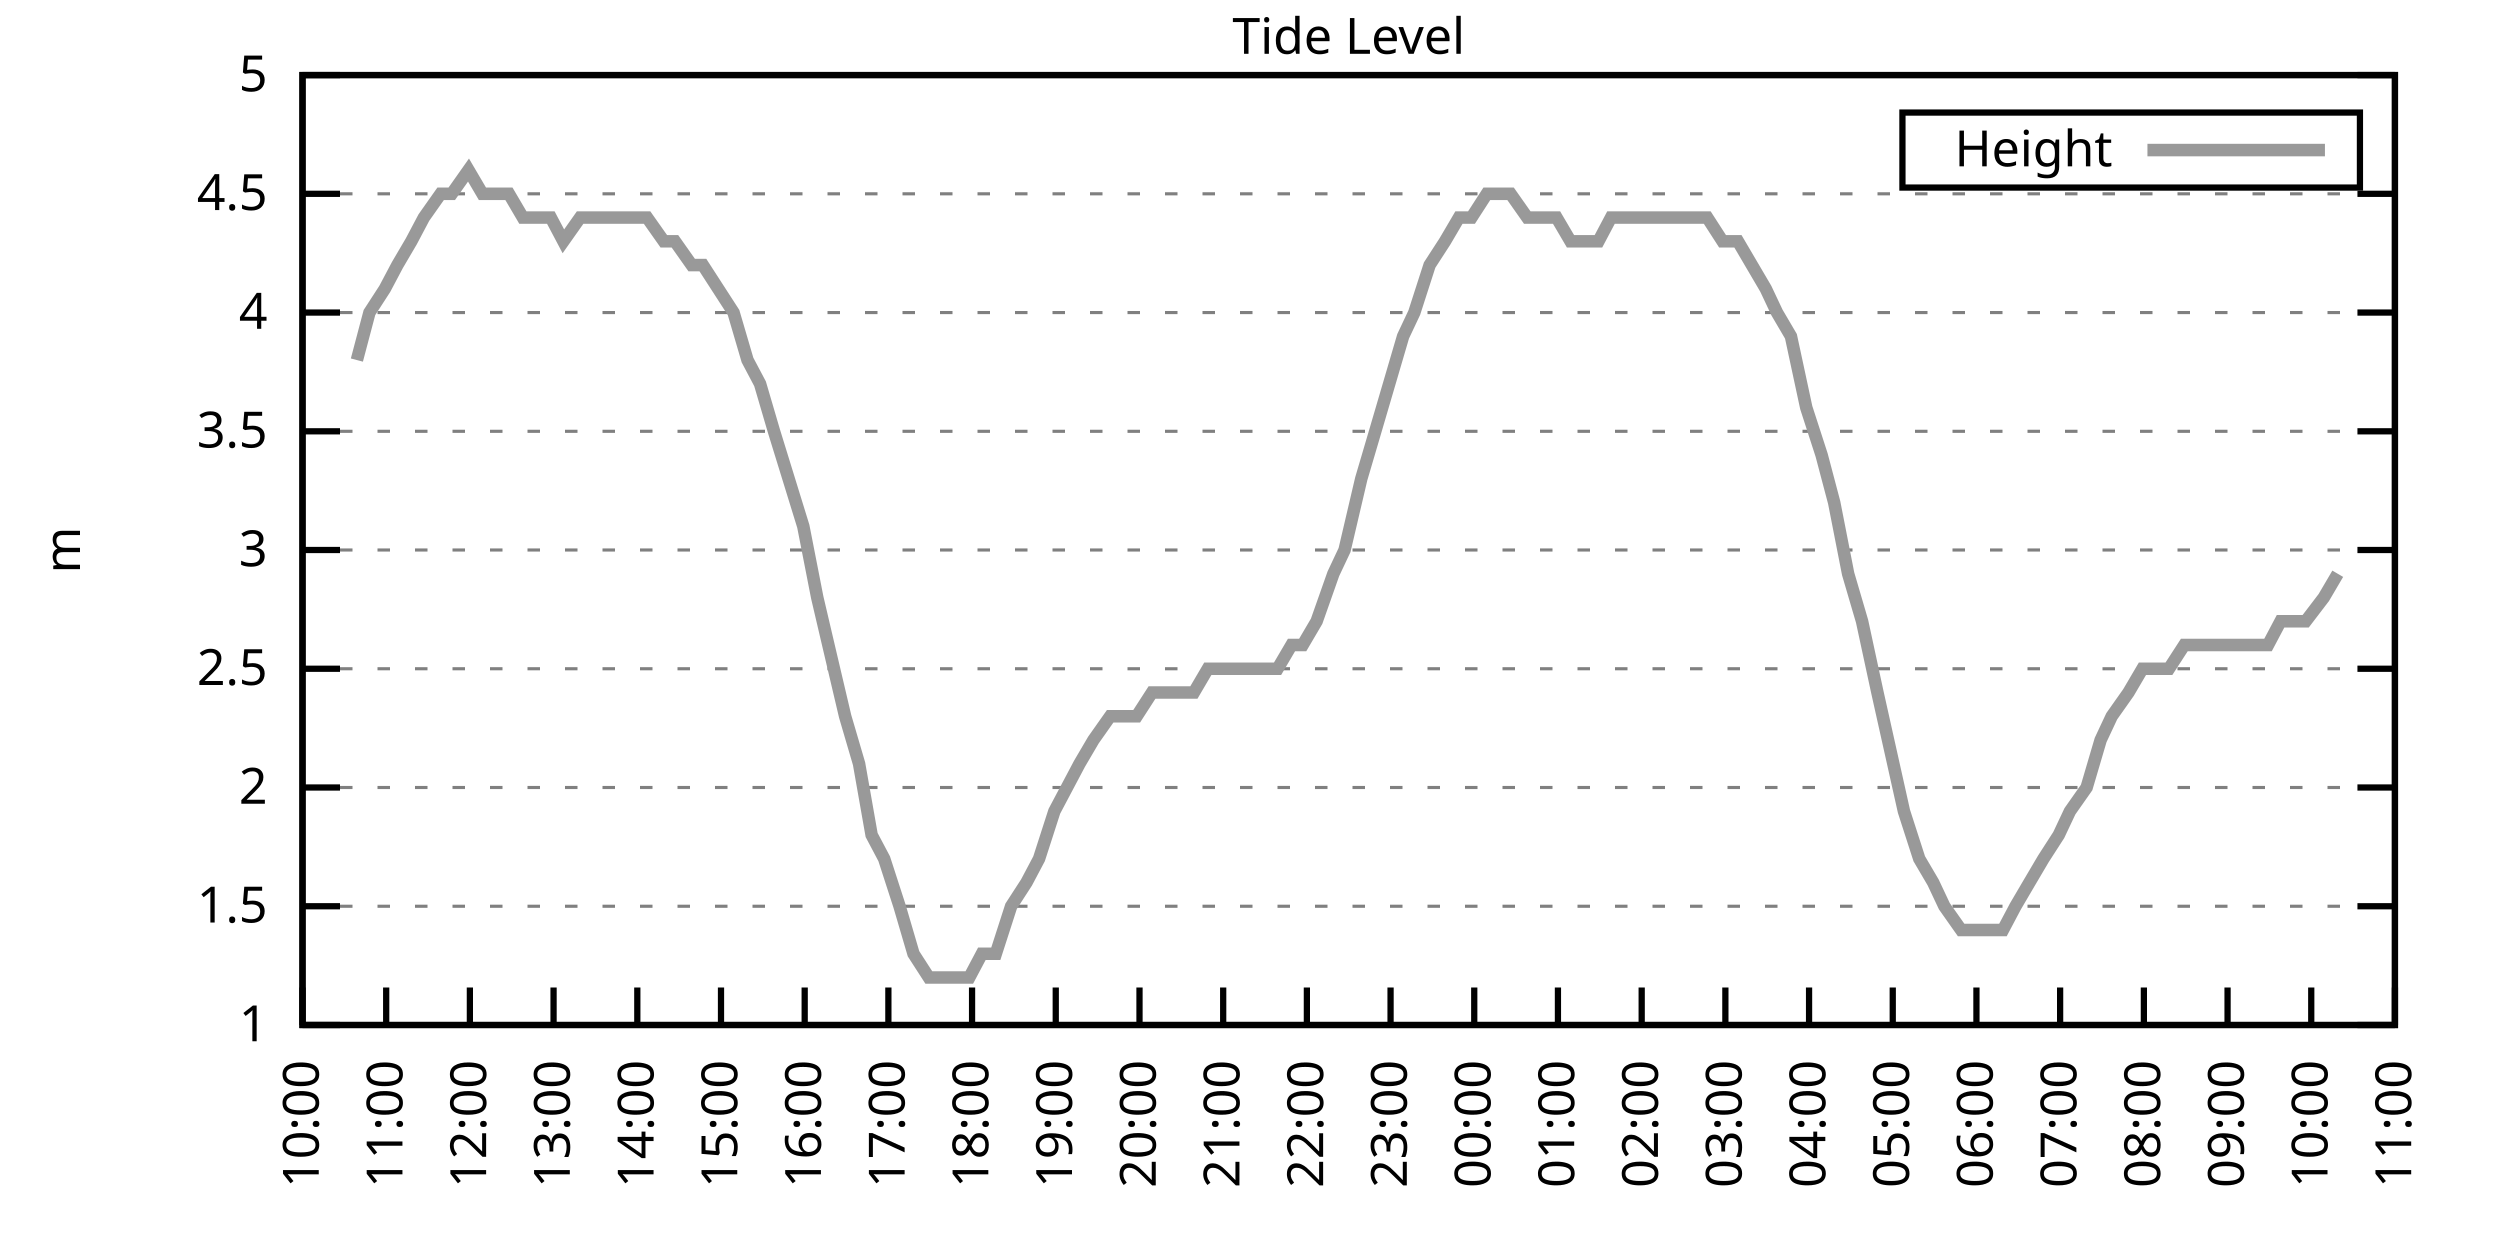
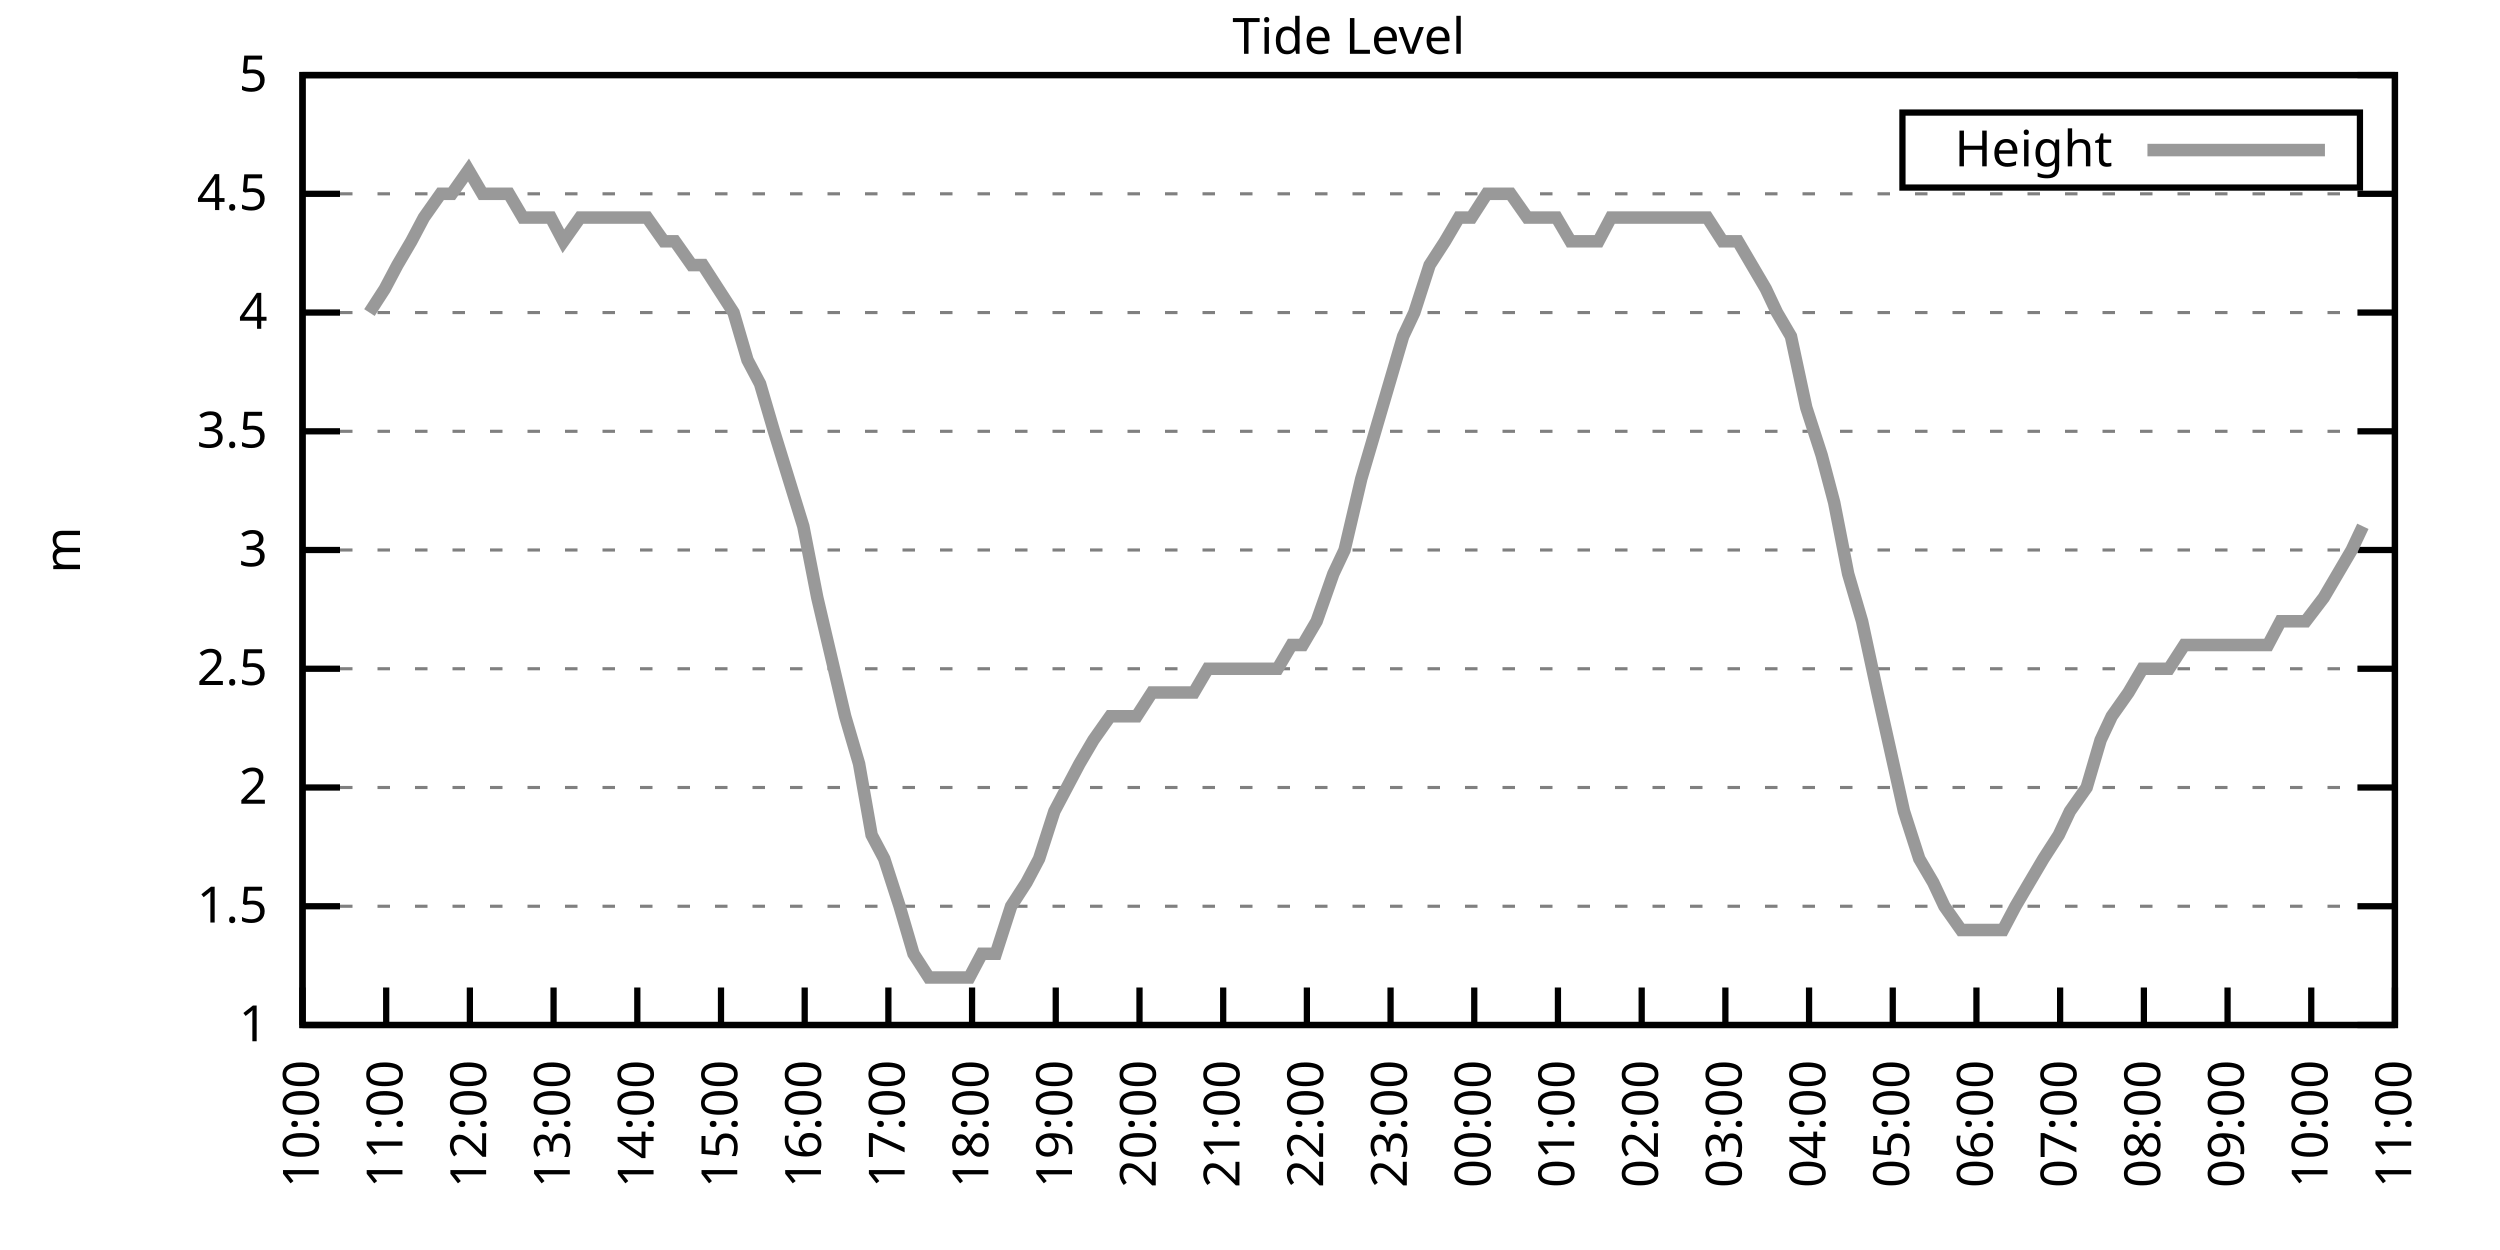
<svg xmlns="http://www.w3.org/2000/svg" xmlns:xlink="http://www.w3.org/1999/xlink" width="400" height="200" viewBox="0 0 400 200">
  <g id="gnuplot_canvas">
    <rect x="0" y="0" width="400" height="200" fill="none" />
    <defs>
      <circle id="gpDot" r="0.5" stroke-width="0.5" stroke="currentColor" />
      <path id="gpPt0" stroke-width="0.333" stroke="currentColor" d="M-1,0 h2 M0,-1 v2" />
      <path id="gpPt1" stroke-width="0.333" stroke="currentColor" d="M-1,-1 L1,1 M1,-1 L-1,1" />
      <path id="gpPt2" stroke-width="0.333" stroke="currentColor" d="M-1,0 L1,0 M0,-1 L0,1 M-1,-1 L1,1 M-1,1 L1,-1" />
      <rect id="gpPt3" stroke-width="0.333" stroke="currentColor" x="-1" y="-1" width="2" height="2" />
      <rect id="gpPt4" stroke-width="0.333" stroke="currentColor" fill="currentColor" x="-1" y="-1" width="2" height="2" />
      <circle id="gpPt5" stroke-width="0.333" stroke="currentColor" cx="0" cy="0" r="1" />
      <use xlink:href="#gpPt5" id="gpPt6" fill="currentColor" stroke="none" />
      <path id="gpPt7" stroke-width="0.333" stroke="currentColor" d="M0,-1.33 L-1.33,0.67 L1.33,0.67 z" />
      <use xlink:href="#gpPt7" id="gpPt8" fill="currentColor" stroke="none" />
      <use xlink:href="#gpPt7" id="gpPt9" stroke="currentColor" transform="rotate(180)" />
      <use xlink:href="#gpPt9" id="gpPt10" fill="currentColor" stroke="none" />
      <use xlink:href="#gpPt3" id="gpPt11" stroke="currentColor" transform="rotate(45)" />
      <use xlink:href="#gpPt11" id="gpPt12" fill="currentColor" stroke="none" />
      <path id="gpPt13" stroke-width="0.333" stroke="currentColor" d="M0,1.330 L1.265,0.411 L0.782,-1.067 L-0.782,-1.076 L-1.265,0.411 z" />
      <use xlink:href="#gpPt13" id="gpPt14" fill="currentColor" stroke="none" />
      <filter id="textbox" filterUnits="objectBoundingBox" x="0" y="0" height="1" width="1">
        <feFlood flood-color="white" flood-opacity="1" result="bgnd" />
        <feComposite in="SourceGraphic" in2="bgnd" operator="atop" />
      </filter>
      <filter id="greybox" filterUnits="objectBoundingBox" x="0" y="0" height="1" width="1">
        <feFlood flood-color="lightgrey" flood-opacity="1" result="grey" />
        <feComposite in="SourceGraphic" in2="grey" operator="atop" />
      </filter>
    </defs>
    <g fill="none" color="white" stroke="currentColor" stroke-width="1.00" stroke-linecap="butt" stroke-linejoin="miter">
</g>
    <g fill="none" color="black" stroke="currentColor" stroke-width="1.00" stroke-linecap="butt" stroke-linejoin="miter">
      <g stroke="none" shape-rendering="crispEdges">
        <polygon fill="rgb(255, 255, 255)" points="48.40,164.00 383.18,164.00 383.18,12.02 48.40,12.02 " />
      </g>
    </g>
    <g fill="none" color="black" stroke="currentColor" stroke-width="1.00" stroke-linecap="butt" stroke-linejoin="miter">
</g>
    <g fill="none" color="black" stroke="black" stroke-width="0.50" stroke-linecap="butt" stroke-linejoin="miter">
</g>
    <g fill="none" color="gray" stroke="currentColor" stroke-width="0.50" stroke-linecap="butt" stroke-linejoin="miter">
      <path stroke="gray" stroke-dasharray="2,4" class="gridline" d="M48.40,164.00 L383.19,164.00  " />
    </g>
    <g fill="none" color="gray" stroke="gray" stroke-width="1.00" stroke-linecap="butt" stroke-linejoin="miter">
</g>
    <g fill="none" color="black" stroke="currentColor" stroke-width="1.00" stroke-linecap="butt" stroke-linejoin="miter">
      <path stroke="black" d="M48.40,164.00 L54.40,164.00 M383.19,164.00 L377.19,164.00  " />
      <g transform="translate(42.80,166.60)" stroke="none" fill="black" font-family="Sans" font-size="8.00" text-anchor="end">
        <text>
          <tspan font-family="Sans"> 1</tspan>
        </text>
      </g>
    </g>
    <g fill="none" color="black" stroke="currentColor" stroke-width="1.00" stroke-linecap="butt" stroke-linejoin="miter">
</g>
    <g fill="none" color="black" stroke="black" stroke-width="0.50" stroke-linecap="butt" stroke-linejoin="miter">
</g>
    <g fill="none" color="gray" stroke="currentColor" stroke-width="0.50" stroke-linecap="butt" stroke-linejoin="miter">
      <path stroke="gray" stroke-dasharray="2,4" class="gridline" d="M48.40,145.00 L383.19,145.00  " />
    </g>
    <g fill="none" color="gray" stroke="gray" stroke-width="1.00" stroke-linecap="butt" stroke-linejoin="miter">
</g>
    <g fill="none" color="black" stroke="currentColor" stroke-width="1.00" stroke-linecap="butt" stroke-linejoin="miter">
      <path stroke="black" d="M48.40,145.00 L54.40,145.00 M383.19,145.00 L377.19,145.00  " />
      <g transform="translate(42.80,147.60)" stroke="none" fill="black" font-family="Sans" font-size="8.00" text-anchor="end">
        <text>
          <tspan font-family="Sans"> 1.5</tspan>
        </text>
      </g>
    </g>
    <g fill="none" color="black" stroke="currentColor" stroke-width="1.00" stroke-linecap="butt" stroke-linejoin="miter">
</g>
    <g fill="none" color="black" stroke="black" stroke-width="0.50" stroke-linecap="butt" stroke-linejoin="miter">
</g>
    <g fill="none" color="gray" stroke="currentColor" stroke-width="0.50" stroke-linecap="butt" stroke-linejoin="miter">
      <path stroke="gray" stroke-dasharray="2,4" class="gridline" d="M48.40,126.00 L383.19,126.00  " />
    </g>
    <g fill="none" color="gray" stroke="gray" stroke-width="1.00" stroke-linecap="butt" stroke-linejoin="miter">
</g>
    <g fill="none" color="black" stroke="currentColor" stroke-width="1.00" stroke-linecap="butt" stroke-linejoin="miter">
      <path stroke="black" d="M48.40,126.00 L54.40,126.00 M383.19,126.00 L377.19,126.00  " />
      <g transform="translate(42.80,128.60)" stroke="none" fill="black" font-family="Sans" font-size="8.00" text-anchor="end">
        <text>
          <tspan font-family="Sans"> 2</tspan>
        </text>
      </g>
    </g>
    <g fill="none" color="black" stroke="currentColor" stroke-width="1.00" stroke-linecap="butt" stroke-linejoin="miter">
</g>
    <g fill="none" color="black" stroke="black" stroke-width="0.50" stroke-linecap="butt" stroke-linejoin="miter">
</g>
    <g fill="none" color="gray" stroke="currentColor" stroke-width="0.50" stroke-linecap="butt" stroke-linejoin="miter">
      <path stroke="gray" stroke-dasharray="2,4" class="gridline" d="M48.40,107.00 L383.19,107.00  " />
    </g>
    <g fill="none" color="gray" stroke="gray" stroke-width="1.00" stroke-linecap="butt" stroke-linejoin="miter">
</g>
    <g fill="none" color="black" stroke="currentColor" stroke-width="1.00" stroke-linecap="butt" stroke-linejoin="miter">
      <path stroke="black" d="M48.40,107.00 L54.40,107.00 M383.19,107.00 L377.19,107.00  " />
      <g transform="translate(42.80,109.60)" stroke="none" fill="black" font-family="Sans" font-size="8.00" text-anchor="end">
        <text>
          <tspan font-family="Sans"> 2.5</tspan>
        </text>
      </g>
    </g>
    <g fill="none" color="black" stroke="currentColor" stroke-width="1.00" stroke-linecap="butt" stroke-linejoin="miter">
</g>
    <g fill="none" color="black" stroke="black" stroke-width="0.50" stroke-linecap="butt" stroke-linejoin="miter">
</g>
    <g fill="none" color="gray" stroke="currentColor" stroke-width="0.50" stroke-linecap="butt" stroke-linejoin="miter">
      <path stroke="gray" stroke-dasharray="2,4" class="gridline" d="M48.40,88.00 L383.19,88.00  " />
    </g>
    <g fill="none" color="gray" stroke="gray" stroke-width="1.00" stroke-linecap="butt" stroke-linejoin="miter">
</g>
    <g fill="none" color="black" stroke="currentColor" stroke-width="1.00" stroke-linecap="butt" stroke-linejoin="miter">
      <path stroke="black" d="M48.40,88.00 L54.40,88.00 M383.19,88.00 L377.19,88.00  " />
      <g transform="translate(42.80,90.60)" stroke="none" fill="black" font-family="Sans" font-size="8.00" text-anchor="end">
        <text>
          <tspan font-family="Sans"> 3</tspan>
        </text>
      </g>
    </g>
    <g fill="none" color="black" stroke="currentColor" stroke-width="1.00" stroke-linecap="butt" stroke-linejoin="miter">
</g>
    <g fill="none" color="black" stroke="black" stroke-width="0.50" stroke-linecap="butt" stroke-linejoin="miter">
</g>
    <g fill="none" color="gray" stroke="currentColor" stroke-width="0.50" stroke-linecap="butt" stroke-linejoin="miter">
      <path stroke="gray" stroke-dasharray="2,4" class="gridline" d="M48.40,69.01 L383.19,69.01  " />
    </g>
    <g fill="none" color="gray" stroke="gray" stroke-width="1.00" stroke-linecap="butt" stroke-linejoin="miter">
</g>
    <g fill="none" color="black" stroke="currentColor" stroke-width="1.00" stroke-linecap="butt" stroke-linejoin="miter">
      <path stroke="black" d="M48.40,69.01 L54.40,69.01 M383.19,69.01 L377.19,69.01  " />
      <g transform="translate(42.80,71.61)" stroke="none" fill="black" font-family="Sans" font-size="8.00" text-anchor="end">
        <text>
          <tspan font-family="Sans"> 3.5</tspan>
        </text>
      </g>
    </g>
    <g fill="none" color="black" stroke="currentColor" stroke-width="1.00" stroke-linecap="butt" stroke-linejoin="miter">
</g>
    <g fill="none" color="black" stroke="black" stroke-width="0.50" stroke-linecap="butt" stroke-linejoin="miter">
</g>
    <g fill="none" color="gray" stroke="currentColor" stroke-width="0.50" stroke-linecap="butt" stroke-linejoin="miter">
      <path stroke="gray" stroke-dasharray="2,4" class="gridline" d="M48.40,50.01 L383.19,50.01  " />
    </g>
    <g fill="none" color="gray" stroke="gray" stroke-width="1.00" stroke-linecap="butt" stroke-linejoin="miter">
</g>
    <g fill="none" color="black" stroke="currentColor" stroke-width="1.00" stroke-linecap="butt" stroke-linejoin="miter">
      <path stroke="black" d="M48.40,50.01 L54.40,50.01 M383.19,50.01 L377.19,50.01  " />
      <g transform="translate(42.80,52.61)" stroke="none" fill="black" font-family="Sans" font-size="8.00" text-anchor="end">
        <text>
          <tspan font-family="Sans"> 4</tspan>
        </text>
      </g>
    </g>
    <g fill="none" color="black" stroke="currentColor" stroke-width="1.00" stroke-linecap="butt" stroke-linejoin="miter">
</g>
    <g fill="none" color="black" stroke="black" stroke-width="0.50" stroke-linecap="butt" stroke-linejoin="miter">
</g>
    <g fill="none" color="gray" stroke="currentColor" stroke-width="0.50" stroke-linecap="butt" stroke-linejoin="miter">
      <path stroke="gray" stroke-dasharray="2,4" class="gridline" d="M48.40,31.01 L383.19,31.01  " />
    </g>
    <g fill="none" color="gray" stroke="gray" stroke-width="1.00" stroke-linecap="butt" stroke-linejoin="miter">
</g>
    <g fill="none" color="black" stroke="currentColor" stroke-width="1.00" stroke-linecap="butt" stroke-linejoin="miter">
      <path stroke="black" d="M48.40,31.01 L54.40,31.01 M383.19,31.01 L377.19,31.01  " />
      <g transform="translate(42.80,33.61)" stroke="none" fill="black" font-family="Sans" font-size="8.00" text-anchor="end">
        <text>
          <tspan font-family="Sans"> 4.5</tspan>
        </text>
      </g>
    </g>
    <g fill="none" color="black" stroke="currentColor" stroke-width="1.00" stroke-linecap="butt" stroke-linejoin="miter">
</g>
    <g fill="none" color="black" stroke="black" stroke-width="0.50" stroke-linecap="butt" stroke-linejoin="miter">
</g>
    <g fill="none" color="gray" stroke="currentColor" stroke-width="0.50" stroke-linecap="butt" stroke-linejoin="miter">
      <path stroke="gray" stroke-dasharray="2,4" class="gridline" d="M48.40,12.01 L383.19,12.01  " />
    </g>
    <g fill="none" color="gray" stroke="gray" stroke-width="1.00" stroke-linecap="butt" stroke-linejoin="miter">
</g>
    <g fill="none" color="black" stroke="currentColor" stroke-width="1.00" stroke-linecap="butt" stroke-linejoin="miter">
      <path stroke="black" d="M48.40,12.01 L54.40,12.01 M383.19,12.01 L377.19,12.01  " />
      <g transform="translate(42.80,14.61)" stroke="none" fill="black" font-family="Sans" font-size="8.00" text-anchor="end">
        <text>
          <tspan font-family="Sans"> 5</tspan>
        </text>
      </g>
    </g>
    <g fill="none" color="black" stroke="currentColor" stroke-width="1.00" stroke-linecap="butt" stroke-linejoin="miter">
      <path stroke="black" d="M48.40,164.00 L48.40,158.00  " />
      <g transform="translate(51.00,169.60) rotate(270.00)" stroke="none" fill="black" font-family="Sans" font-size="8.00" text-anchor="end">
        <text>
          <tspan font-family="Sans">10:00</tspan>
        </text>
      </g>
    </g>
    <g fill="none" color="black" stroke="currentColor" stroke-width="1.00" stroke-linecap="butt" stroke-linejoin="miter">
      <path stroke="black" d="M61.79,164.00 L61.79,158.00  " />
      <g transform="translate(64.39,169.60) rotate(270.00)" stroke="none" fill="black" font-family="Sans" font-size="8.00" text-anchor="end">
        <text>
          <tspan font-family="Sans">11:00</tspan>
        </text>
      </g>
    </g>
    <g fill="none" color="black" stroke="currentColor" stroke-width="1.00" stroke-linecap="butt" stroke-linejoin="miter">
      <path stroke="black" d="M75.18,164.00 L75.18,158.00  " />
      <g transform="translate(77.78,169.60) rotate(270.00)" stroke="none" fill="black" font-family="Sans" font-size="8.00" text-anchor="end">
        <text>
          <tspan font-family="Sans">12:00</tspan>
        </text>
      </g>
    </g>
    <g fill="none" color="black" stroke="currentColor" stroke-width="1.00" stroke-linecap="butt" stroke-linejoin="miter">
      <path stroke="black" d="M88.57,164.00 L88.57,158.00  " />
      <g transform="translate(91.17,169.60) rotate(270.00)" stroke="none" fill="black" font-family="Sans" font-size="8.00" text-anchor="end">
        <text>
          <tspan font-family="Sans">13:00</tspan>
        </text>
      </g>
    </g>
    <g fill="none" color="black" stroke="currentColor" stroke-width="1.00" stroke-linecap="butt" stroke-linejoin="miter">
      <path stroke="black" d="M101.97,164.00 L101.97,158.00  " />
      <g transform="translate(104.57,169.60) rotate(270.00)" stroke="none" fill="black" font-family="Sans" font-size="8.00" text-anchor="end">
        <text>
          <tspan font-family="Sans">14:00</tspan>
        </text>
      </g>
    </g>
    <g fill="none" color="black" stroke="currentColor" stroke-width="1.00" stroke-linecap="butt" stroke-linejoin="miter">
      <path stroke="black" d="M115.36,164.00 L115.36,158.00  " />
      <g transform="translate(117.96,169.60) rotate(270.00)" stroke="none" fill="black" font-family="Sans" font-size="8.00" text-anchor="end">
        <text>
          <tspan font-family="Sans">15:00</tspan>
        </text>
      </g>
    </g>
    <g fill="none" color="black" stroke="currentColor" stroke-width="1.00" stroke-linecap="butt" stroke-linejoin="miter">
      <path stroke="black" d="M128.75,164.00 L128.75,158.00  " />
      <g transform="translate(131.35,169.60) rotate(270.00)" stroke="none" fill="black" font-family="Sans" font-size="8.00" text-anchor="end">
        <text>
          <tspan font-family="Sans">16:00</tspan>
        </text>
      </g>
    </g>
    <g fill="none" color="black" stroke="currentColor" stroke-width="1.00" stroke-linecap="butt" stroke-linejoin="miter">
      <path stroke="black" d="M142.14,164.00 L142.14,158.00  " />
      <g transform="translate(144.74,169.60) rotate(270.00)" stroke="none" fill="black" font-family="Sans" font-size="8.00" text-anchor="end">
        <text>
          <tspan font-family="Sans">17:00</tspan>
        </text>
      </g>
    </g>
    <g fill="none" color="black" stroke="currentColor" stroke-width="1.00" stroke-linecap="butt" stroke-linejoin="miter">
      <path stroke="black" d="M155.53,164.00 L155.53,158.00  " />
      <g transform="translate(158.13,169.60) rotate(270.00)" stroke="none" fill="black" font-family="Sans" font-size="8.00" text-anchor="end">
        <text>
          <tspan font-family="Sans">18:00</tspan>
        </text>
      </g>
    </g>
    <g fill="none" color="black" stroke="currentColor" stroke-width="1.00" stroke-linecap="butt" stroke-linejoin="miter">
      <path stroke="black" d="M168.92,164.00 L168.92,158.00  " />
      <g transform="translate(171.52,169.60) rotate(270.00)" stroke="none" fill="black" font-family="Sans" font-size="8.00" text-anchor="end">
        <text>
          <tspan font-family="Sans">19:00</tspan>
        </text>
      </g>
    </g>
    <g fill="none" color="black" stroke="currentColor" stroke-width="1.00" stroke-linecap="butt" stroke-linejoin="miter">
      <path stroke="black" d="M182.32,164.00 L182.32,158.00  " />
      <g transform="translate(184.92,169.60) rotate(270.00)" stroke="none" fill="black" font-family="Sans" font-size="8.00" text-anchor="end">
        <text>
          <tspan font-family="Sans">20:00</tspan>
        </text>
      </g>
    </g>
    <g fill="none" color="black" stroke="currentColor" stroke-width="1.00" stroke-linecap="butt" stroke-linejoin="miter">
      <path stroke="black" d="M195.71,164.00 L195.71,158.00  " />
      <g transform="translate(198.31,169.60) rotate(270.00)" stroke="none" fill="black" font-family="Sans" font-size="8.00" text-anchor="end">
        <text>
          <tspan font-family="Sans">21:00</tspan>
        </text>
      </g>
    </g>
    <g fill="none" color="black" stroke="currentColor" stroke-width="1.00" stroke-linecap="butt" stroke-linejoin="miter">
      <path stroke="black" d="M209.10,164.00 L209.10,158.00  " />
      <g transform="translate(211.70,169.60) rotate(270.00)" stroke="none" fill="black" font-family="Sans" font-size="8.00" text-anchor="end">
        <text>
          <tspan font-family="Sans">22:00</tspan>
        </text>
      </g>
    </g>
    <g fill="none" color="black" stroke="currentColor" stroke-width="1.00" stroke-linecap="butt" stroke-linejoin="miter">
      <path stroke="black" d="M222.49,164.00 L222.49,158.00  " />
      <g transform="translate(225.09,169.60) rotate(270.00)" stroke="none" fill="black" font-family="Sans" font-size="8.00" text-anchor="end">
        <text>
          <tspan font-family="Sans">23:00</tspan>
        </text>
      </g>
    </g>
    <g fill="none" color="black" stroke="currentColor" stroke-width="1.00" stroke-linecap="butt" stroke-linejoin="miter">
      <path stroke="black" d="M235.88,164.00 L235.88,158.00  " />
      <g transform="translate(238.48,169.60) rotate(270.00)" stroke="none" fill="black" font-family="Sans" font-size="8.00" text-anchor="end">
        <text>
          <tspan font-family="Sans">00:00</tspan>
        </text>
      </g>
    </g>
    <g fill="none" color="black" stroke="currentColor" stroke-width="1.00" stroke-linecap="butt" stroke-linejoin="miter">
      <path stroke="black" d="M249.27,164.00 L249.27,158.00  " />
      <g transform="translate(251.87,169.60) rotate(270.00)" stroke="none" fill="black" font-family="Sans" font-size="8.00" text-anchor="end">
        <text>
          <tspan font-family="Sans">01:00</tspan>
        </text>
      </g>
    </g>
    <g fill="none" color="black" stroke="currentColor" stroke-width="1.00" stroke-linecap="butt" stroke-linejoin="miter">
      <path stroke="black" d="M262.67,164.00 L262.67,158.00  " />
      <g transform="translate(265.27,169.60) rotate(270.00)" stroke="none" fill="black" font-family="Sans" font-size="8.00" text-anchor="end">
        <text>
          <tspan font-family="Sans">02:00</tspan>
        </text>
      </g>
    </g>
    <g fill="none" color="black" stroke="currentColor" stroke-width="1.00" stroke-linecap="butt" stroke-linejoin="miter">
      <path stroke="black" d="M276.06,164.00 L276.06,158.00  " />
      <g transform="translate(278.66,169.60) rotate(270.00)" stroke="none" fill="black" font-family="Sans" font-size="8.00" text-anchor="end">
        <text>
          <tspan font-family="Sans">03:00</tspan>
        </text>
      </g>
    </g>
    <g fill="none" color="black" stroke="currentColor" stroke-width="1.00" stroke-linecap="butt" stroke-linejoin="miter">
      <path stroke="black" d="M289.45,164.00 L289.45,158.00  " />
      <g transform="translate(292.05,169.60) rotate(270.00)" stroke="none" fill="black" font-family="Sans" font-size="8.00" text-anchor="end">
        <text>
          <tspan font-family="Sans">04:00</tspan>
        </text>
      </g>
    </g>
    <g fill="none" color="black" stroke="currentColor" stroke-width="1.00" stroke-linecap="butt" stroke-linejoin="miter">
      <path stroke="black" d="M302.84,164.00 L302.84,158.00  " />
      <g transform="translate(305.44,169.60) rotate(270.00)" stroke="none" fill="black" font-family="Sans" font-size="8.00" text-anchor="end">
        <text>
          <tspan font-family="Sans">05:00</tspan>
        </text>
      </g>
    </g>
    <g fill="none" color="black" stroke="currentColor" stroke-width="1.00" stroke-linecap="butt" stroke-linejoin="miter">
      <path stroke="black" d="M316.23,164.00 L316.23,158.00  " />
      <g transform="translate(318.83,169.60) rotate(270.00)" stroke="none" fill="black" font-family="Sans" font-size="8.00" text-anchor="end">
        <text>
          <tspan font-family="Sans">06:00</tspan>
        </text>
      </g>
    </g>
    <g fill="none" color="black" stroke="currentColor" stroke-width="1.00" stroke-linecap="butt" stroke-linejoin="miter">
      <path stroke="black" d="M329.62,164.00 L329.62,158.00  " />
      <g transform="translate(332.22,169.60) rotate(270.00)" stroke="none" fill="black" font-family="Sans" font-size="8.00" text-anchor="end">
        <text>
          <tspan font-family="Sans">07:00</tspan>
        </text>
      </g>
    </g>
    <g fill="none" color="black" stroke="currentColor" stroke-width="1.00" stroke-linecap="butt" stroke-linejoin="miter">
      <path stroke="black" d="M343.02,164.00 L343.02,158.00  " />
      <g transform="translate(345.62,169.60) rotate(270.00)" stroke="none" fill="black" font-family="Sans" font-size="8.00" text-anchor="end">
        <text>
          <tspan font-family="Sans">08:00</tspan>
        </text>
      </g>
    </g>
    <g fill="none" color="black" stroke="currentColor" stroke-width="1.00" stroke-linecap="butt" stroke-linejoin="miter">
      <path stroke="black" d="M356.41,164.00 L356.41,158.00  " />
      <g transform="translate(359.01,169.60) rotate(270.00)" stroke="none" fill="black" font-family="Sans" font-size="8.00" text-anchor="end">
        <text>
          <tspan font-family="Sans">09:00</tspan>
        </text>
      </g>
    </g>
    <g fill="none" color="black" stroke="currentColor" stroke-width="1.00" stroke-linecap="butt" stroke-linejoin="miter">
      <path stroke="black" d="M369.80,164.00 L369.80,158.00  " />
      <g transform="translate(372.40,169.60) rotate(270.00)" stroke="none" fill="black" font-family="Sans" font-size="8.00" text-anchor="end">
        <text>
          <tspan font-family="Sans">10:00</tspan>
        </text>
      </g>
    </g>
    <g fill="none" color="black" stroke="currentColor" stroke-width="1.00" stroke-linecap="butt" stroke-linejoin="miter">
      <path stroke="black" d="M383.19,164.00 L383.19,158.00  " />
      <g transform="translate(385.79,169.60) rotate(270.00)" stroke="none" fill="black" font-family="Sans" font-size="8.00" text-anchor="end">
        <text>
          <tspan font-family="Sans">11:00</tspan>
        </text>
      </g>
    </g>
    <g fill="none" color="black" stroke="currentColor" stroke-width="1.00" stroke-linecap="butt" stroke-linejoin="miter">
</g>
    <g fill="none" color="black" stroke="currentColor" stroke-width="1.00" stroke-linecap="butt" stroke-linejoin="miter">
      <path stroke="black" d="M48.40,12.01 L48.40,164.00 L383.19,164.00 L383.19,12.01 L48.40,12.01 Z  " />
    </g>
    <g fill="none" color="black" stroke="currentColor" stroke-width="1.00" stroke-linecap="butt" stroke-linejoin="miter">
</g>
    <g fill="none" color="black" stroke="currentColor" stroke-width="1.00" stroke-linecap="butt" stroke-linejoin="miter">
      <path stroke="black" d="M304.39,30.01 L304.39,18.01 L377.59,18.01 L377.59,30.01 L304.39,30.01 Z  " />
    </g>
    <g id="Tide_level_plot_1">
      <g fill="none" color="white" stroke="black" stroke-width="2.00" stroke-linecap="butt" stroke-linejoin="miter">
</g>
      <g fill="none" color="black" stroke="currentColor" stroke-width="2.00" stroke-linecap="butt" stroke-linejoin="miter">
        <g transform="translate(337.99,26.61)" stroke="none" fill="black" font-family="Sans" font-size="8.00" text-anchor="end">
          <text>
            <tspan font-family="Sans">Height</tspan>
          </text>
        </g>
      </g>
      <g fill="none" color="black" stroke="currentColor" stroke-width="2.00" stroke-linecap="butt" stroke-linejoin="miter">
-         <path stroke="rgb(153, 153, 153)" d="M343.59,24.01 L371.99,24.01 M57.10,57.61 L59.11,50.01 L61.57,46.21 L63.58,42.41 L65.81,38.61 L67.82,34.81   L70.50,31.01 L72.28,31.01 L74.96,27.21 L77.19,31.01 L79.42,31.01 L81.43,31.01 L83.66,34.81 L86.12,34.81   L88.13,34.81 L90.14,38.61 L92.82,34.81 L95.05,34.81 L97.06,34.81 L99.06,34.81 L101.30,34.81 L103.53,34.81   L106.21,38.61 L107.99,38.61 L110.67,42.41 L112.46,42.41 L117.37,50.01 L119.60,57.61 L121.61,61.41 L123.84,69.01   L128.53,84.21 L130.76,95.60 L132.54,103.20 L135.22,114.60 L137.45,122.20 L139.46,133.60 L141.47,137.40 L143.93,145.00   L146.16,152.60 L148.61,156.40 L150.85,156.40 L152.85,156.40 L155.09,156.40 L157.10,152.60 L159.33,152.60 L161.78,145.00   L164.24,141.20 L166.25,137.40 L168.70,129.80 L170.71,126.00 L172.72,122.20 L174.95,118.40 L177.63,114.60 L179.86,114.60   L181.87,114.60 L184.32,110.80 L186.33,110.80 L188.34,110.80 L191.02,110.80 L193.25,107.00 L195.26,107.00 L197.27,107.00   L199.95,107.00 L201.96,107.00 L204.41,107.00 L206.64,103.20 L208.43,103.20 L210.66,99.40 L213.34,91.80 L215.13,88.00   L217.80,76.61 L220.04,69.01 L222.27,61.41 L224.50,53.81 L226.29,50.01 L228.74,42.41 L231.20,38.61 L233.43,34.81   L235.44,34.81 L237.89,31.01 L240.12,31.01 L241.69,31.01 L244.36,34.81 L249.05,34.81 L251.28,38.61 L253.29,38.61   L255.75,38.61 L257.76,34.81 L260.21,34.81 L262.22,34.81 L264.45,34.81 L266.91,34.81 L269.14,34.81 L271.37,34.81   L273.16,34.81 L275.61,38.61 L278.07,38.61 L280.30,42.41 L282.53,46.21 L284.32,50.01 L286.55,53.81 L289.00,65.21   L291.46,72.81 L293.47,80.41 L295.70,91.80 L297.93,99.40 L300.39,110.80 L304.63,129.80 L307.08,137.40 L309.31,141.20   L311.10,145.00 L313.78,148.80 L315.79,148.80 L317.79,148.80 L320.47,148.80 L322.48,145.00 L324.71,141.20 L326.95,137.40   L329.40,133.60 L331.19,129.80 L333.86,126.00 L336.10,118.40 L337.88,114.60 L340.56,110.80 L342.79,107.00 L345.02,107.00   L347.03,107.00 L349.49,103.20 L351.27,103.20 L353.95,103.20 L355.96,103.20 L357.97,103.20 L360.20,103.20 L362.88,103.20   L364.89,99.40 L367.12,99.40 L368.91,99.40 L371.81,95.60 L374.04,91.80  " />
+         <path stroke="rgb(153, 153, 153)" d="M343.59,24.01 L371.99,24.01 M59.11,50.01 L61.57,46.21 L63.58,42.41 L65.81,38.61 L67.82,34.81 L70.50,31.01   L72.28,31.01 L74.96,27.21 L77.19,31.01 L79.42,31.01 L81.43,31.01 L83.66,34.81 L86.12,34.81 L88.13,34.81   L90.14,38.61 L92.82,34.81 L95.05,34.81 L97.06,34.81 L99.06,34.81 L101.30,34.81 L103.53,34.81 L106.21,38.61   L107.99,38.61 L110.67,42.41 L112.46,42.41 L117.37,50.01 L119.60,57.61 L121.61,61.41 L123.84,69.01 L128.53,84.21   L130.76,95.60 L132.54,103.20 L135.22,114.60 L137.45,122.20 L139.46,133.60 L141.47,137.40 L143.93,145.00 L146.16,152.60   L148.61,156.40 L150.85,156.40 L152.85,156.40 L155.09,156.40 L157.10,152.60 L159.33,152.60 L161.78,145.00 L164.24,141.20   L166.25,137.40 L168.70,129.80 L170.71,126.00 L172.72,122.20 L174.95,118.40 L177.63,114.60 L179.86,114.60 L181.87,114.60   L184.32,110.80 L186.33,110.80 L188.34,110.80 L191.02,110.80 L193.25,107.00 L195.26,107.00 L197.27,107.00 L199.95,107.00   L201.96,107.00 L204.41,107.00 L206.64,103.20 L208.43,103.20 L210.66,99.40 L213.34,91.80 L215.13,88.00 L217.80,76.61   L220.04,69.01 L222.27,61.41 L224.50,53.81 L226.29,50.01 L228.74,42.41 L231.20,38.61 L233.43,34.81 L235.44,34.81   L237.89,31.01 L240.12,31.01 L241.69,31.01 L244.36,34.81 L249.05,34.81 L251.28,38.61 L253.29,38.61 L255.75,38.61   L257.76,34.81 L260.21,34.81 L262.22,34.81 L264.45,34.81 L266.91,34.81 L269.14,34.81 L271.37,34.81 L273.16,34.81   L275.61,38.61 L278.07,38.61 L280.30,42.41 L282.53,46.21 L284.32,50.01 L286.55,53.81 L289.00,65.21 L291.46,72.81   L293.47,80.41 L295.70,91.80 L297.93,99.40 L300.39,110.80 L304.63,129.80 L307.08,137.40 L309.31,141.20 L311.10,145.00   L313.78,148.80 L315.79,148.80 L317.79,148.80 L320.47,148.80 L322.48,145.00 L324.71,141.20 L326.95,137.40 L329.40,133.60   L331.19,129.80 L333.86,126.00 L336.10,118.40 L337.88,114.60 L340.56,110.80 L342.79,107.00 L345.02,107.00 L347.03,107.00   L349.49,103.20 L351.27,103.20 L353.95,103.20 L355.96,103.20 L357.97,103.20 L360.20,103.20 L362.88,103.20 L364.89,99.40   L367.12,99.40 L368.91,99.40 L371.81,95.60 L374.04,91.80 L376.27,88.00 L378.06,84.21  " />
      </g>
    </g>
    <g fill="none" color="black" stroke="currentColor" stroke-width="2.00" stroke-linecap="butt" stroke-linejoin="miter">
</g>
    <g fill="none" color="black" stroke="black" stroke-width="1.00" stroke-linecap="butt" stroke-linejoin="miter">
</g>
    <g fill="none" color="black" stroke="currentColor" stroke-width="1.00" stroke-linecap="butt" stroke-linejoin="miter">
      <path stroke="black" d="M48.40,12.01 L48.40,164.00 L383.19,164.00 L383.19,12.01 L48.40,12.01 Z  " />
      <g transform="translate(12.80,88.01) rotate(270.00)" stroke="none" fill="black" font-family="Sans" font-size="8.00" text-anchor="middle">
        <text>
          <tspan font-family="Sans">m</tspan>
        </text>
      </g>
    </g>
    <g fill="none" color="black" stroke="currentColor" stroke-width="1.00" stroke-linecap="butt" stroke-linejoin="miter">
</g>
    <g fill="none" color="black" stroke="currentColor" stroke-width="1.00" stroke-linecap="butt" stroke-linejoin="miter">
      <g transform="translate(215.79,8.61)" stroke="none" fill="black" font-family="Sans" font-size="8.00" text-anchor="middle">
        <text>
          <tspan font-family="Sans">Tide Level</tspan>
        </text>
      </g>
    </g>
    <g fill="none" color="black" stroke="currentColor" stroke-width="1.00" stroke-linecap="butt" stroke-linejoin="miter">
</g>
  </g>
</svg>
